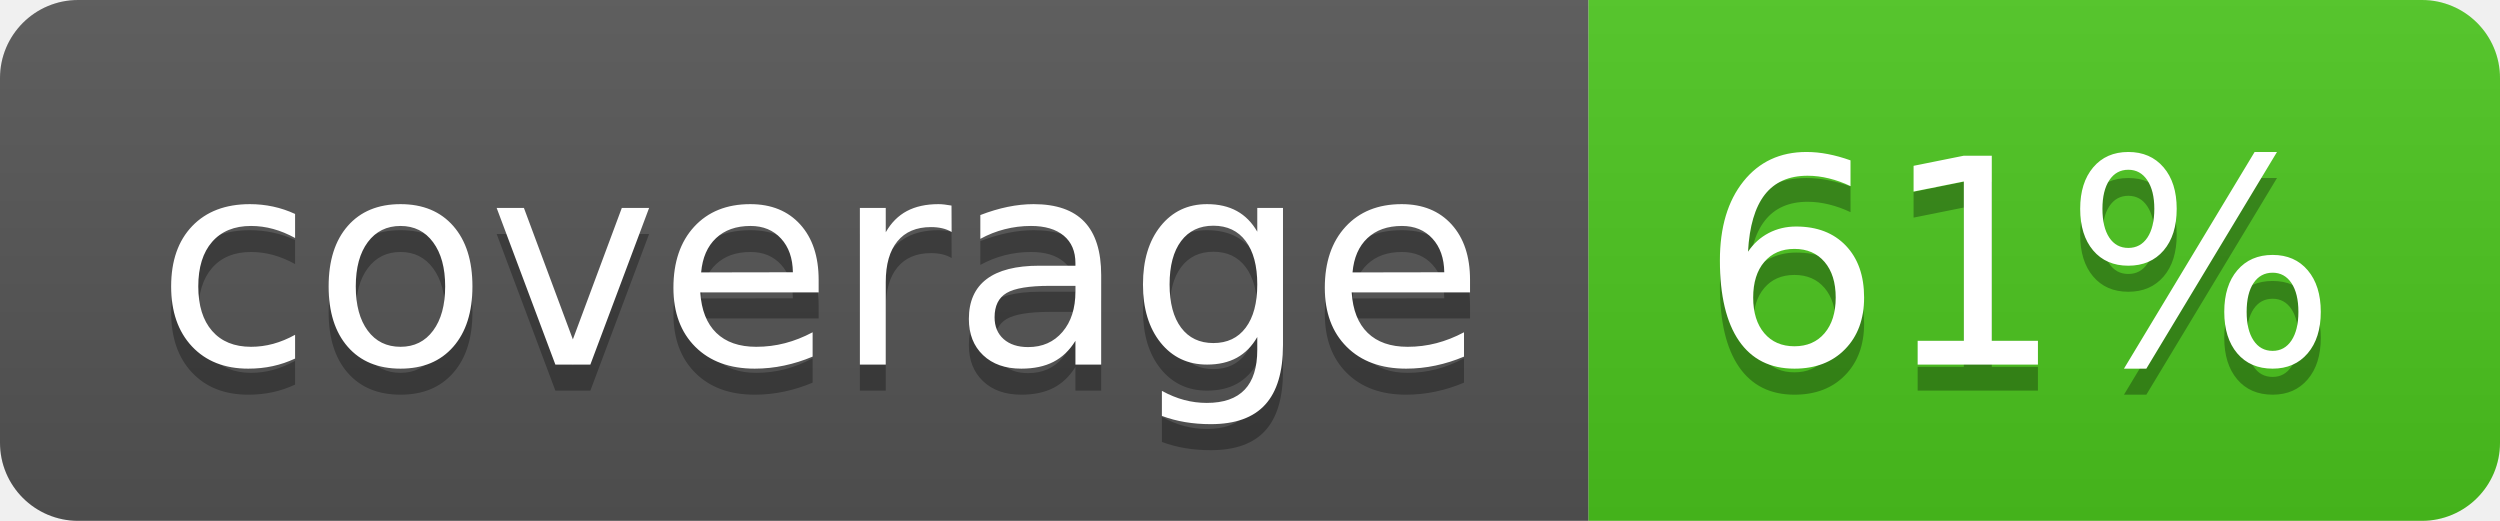
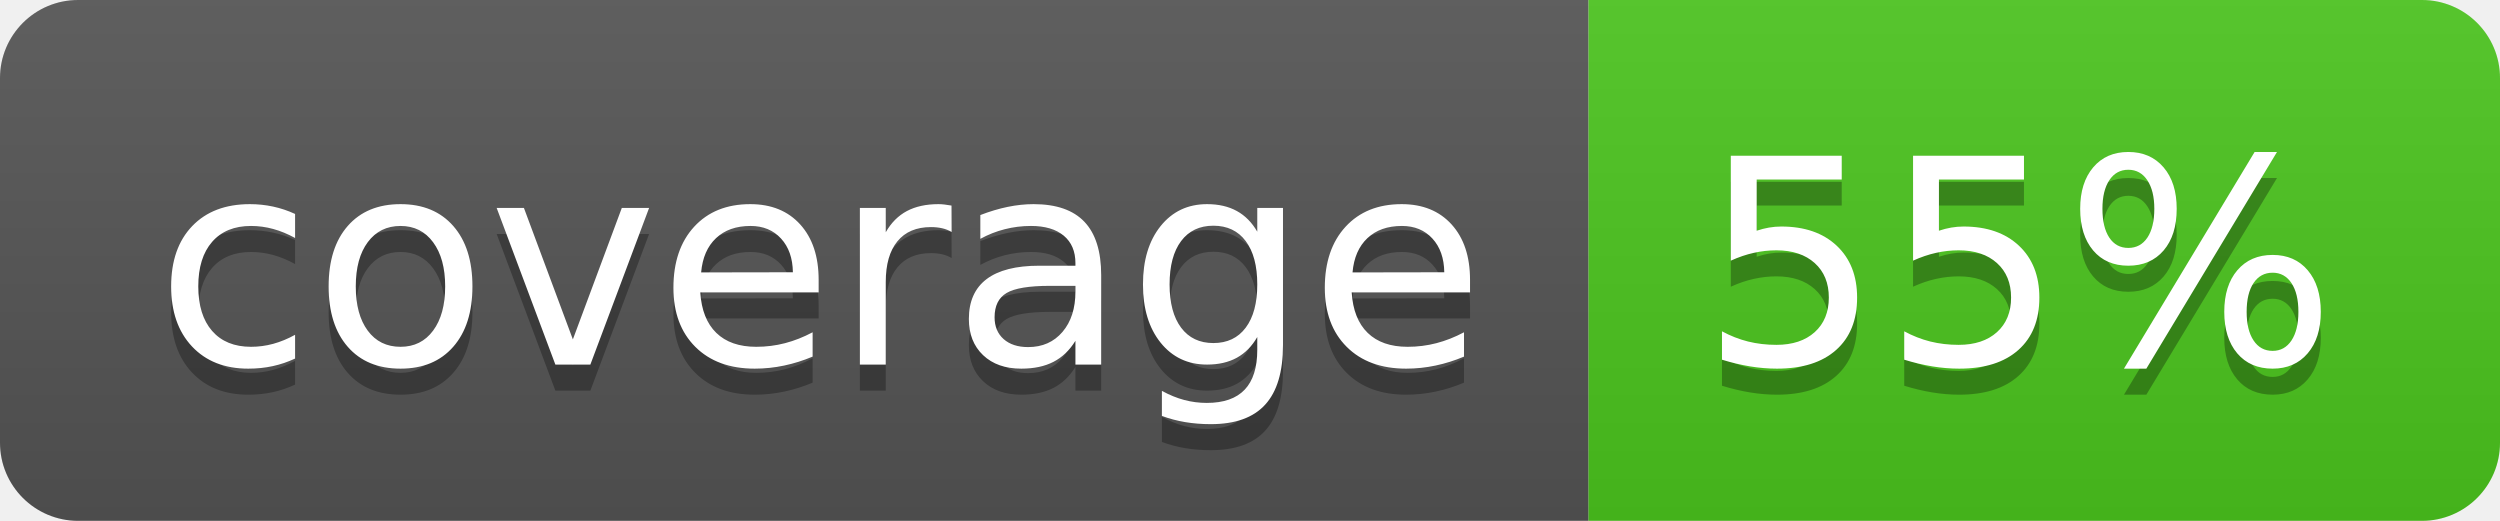
<svg xmlns="http://www.w3.org/2000/svg" width="96" height="20">
  <linearGradient id="b" x2="0" y2="100%">
    <stop offset="0" stop-color="#bbb" stop-opacity=".1" />
    <stop offset="1" stop-opacity=".1" />
  </linearGradient>
  <clipPath id="a">
    <rect width="96" height="20" rx="3" fill="#fff" />
  </clipPath>
  <g clip-path="url(#a)">
    <path fill="#555" d="M0 0h61v20H0z" />
    <path fill="#4CC61E" d="M61 0h35v20H61z" />
    <path fill="url(#b)" d="M0 0h96v20H0z" />
  </g>
  <g fill="#fff" text-anchor="middle" font-family="DejaVu Sans,Verdana,Geneva,sans-serif" font-size="110">
    <text x="315" y="150" fill="#010101" fill-opacity=".3" transform="scale(.1)" textLength="510">coverage</text>
    <text x="315" y="140" transform="scale(.1)" textLength="510">coverage</text>
-     <text x="775" y="150" fill="#010101" fill-opacity=".3" transform="scale(.1)" textLength="250">61%</text>
-     <text x="775" y="140" transform="scale(.1)" textLength="250">61%</text>
+     <text x="775" y="150" fill="#010101" fill-opacity=".3" transform="scale(.1)" textLength="250">55%</text>
+     <text x="775" y="140" transform="scale(.1)" textLength="250">55%</text>
  </g>
</svg>
